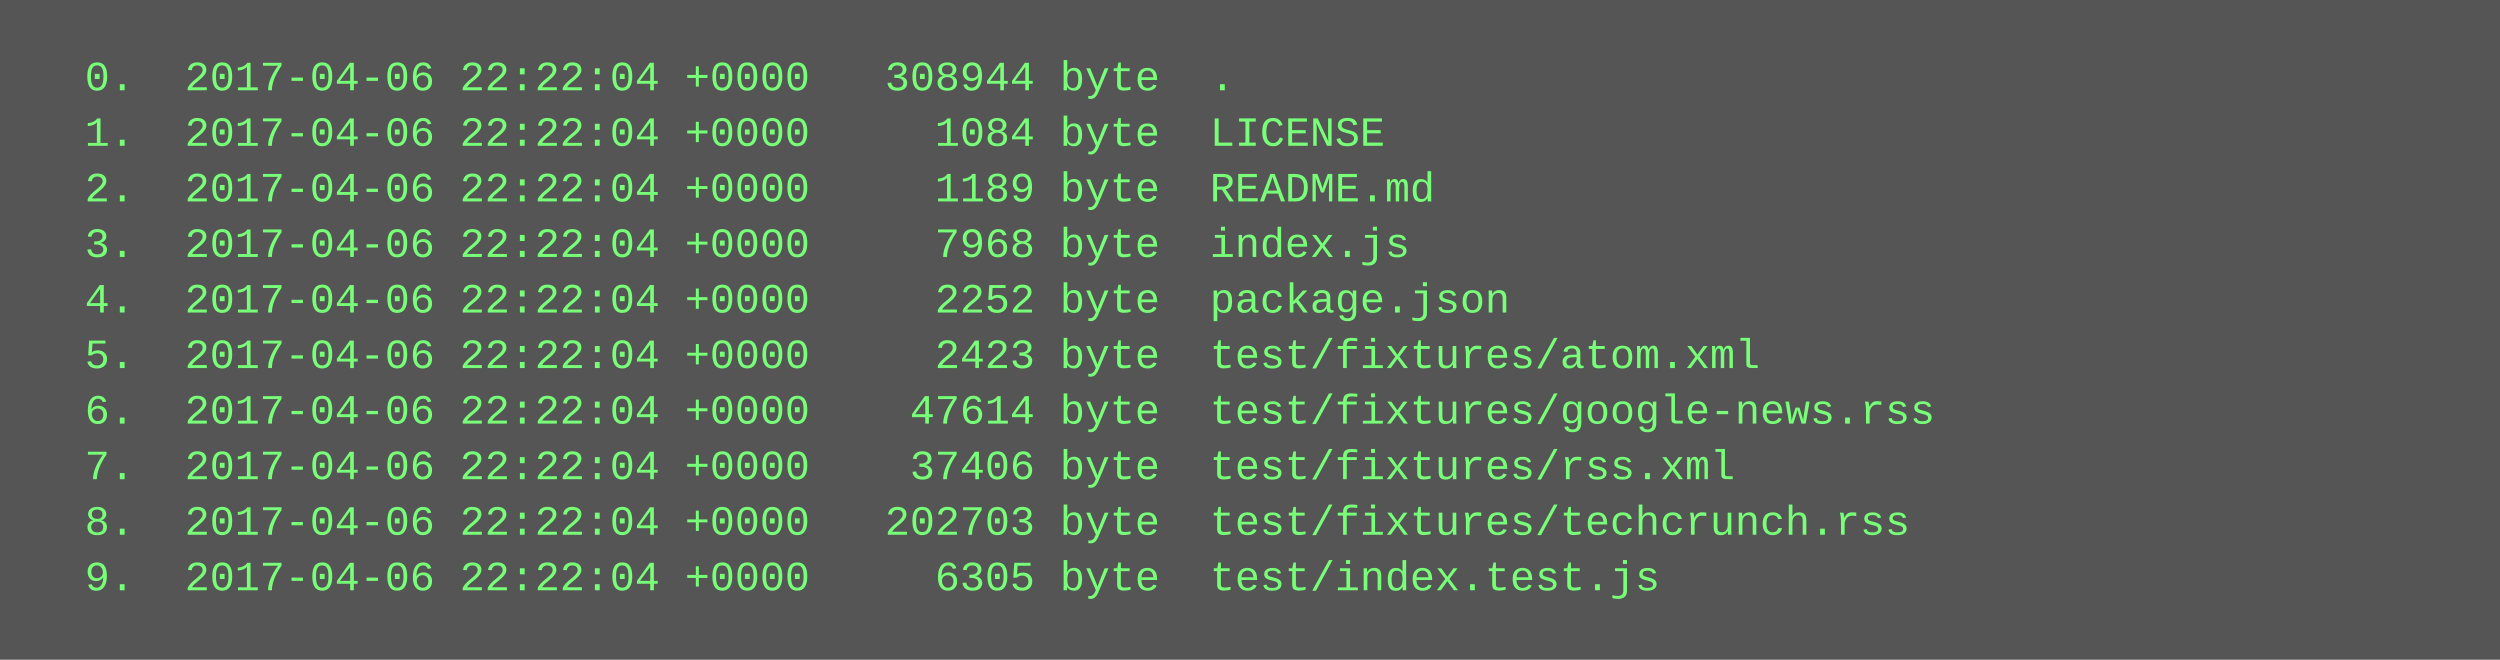
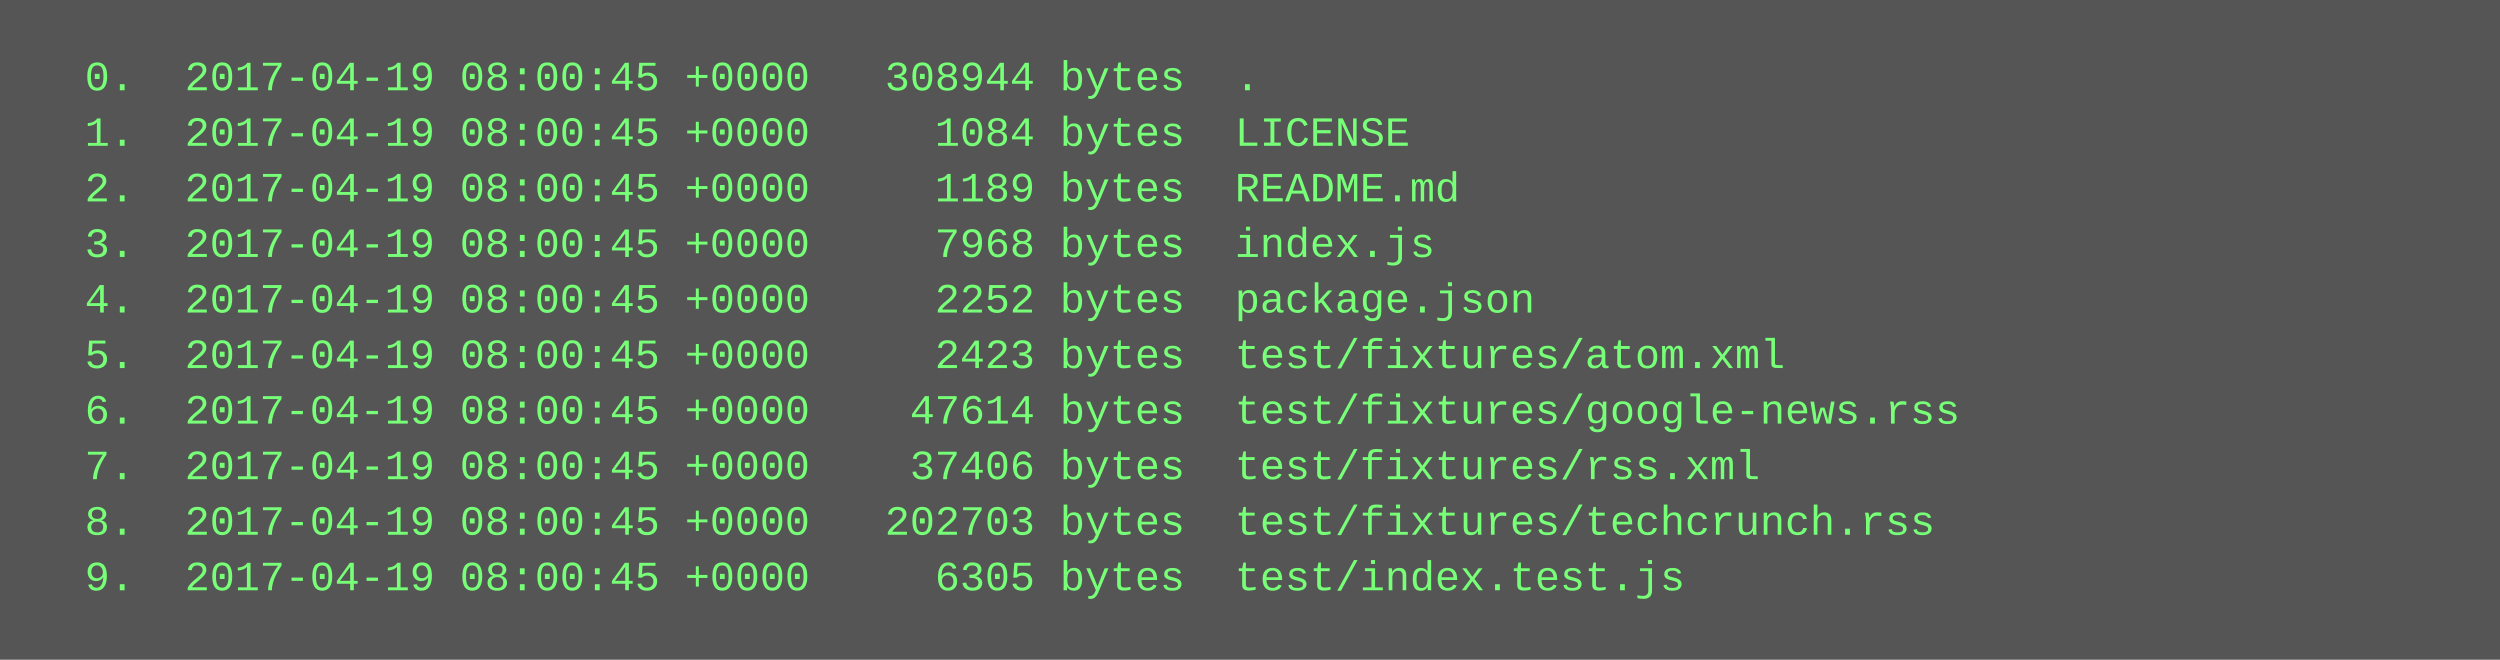
<svg xmlns="http://www.w3.org/2000/svg" height="190" width="720">
  <rect height="190" fill="#555" width="720" />
  <text fill="#7f7" font-family="Courier New" font-size="12" xml:space="preserve">
-     <tspan x="10" y="26">  0.  2017-04-06 22:22:04 +0000   308944 byte  .</tspan>
-     <tspan x="10" y="42">  1.  2017-04-06 22:22:04 +0000     1084 byte  LICENSE</tspan>
-     <tspan x="10" y="58">  2.  2017-04-06 22:22:04 +0000     1189 byte  README.md</tspan>
-     <tspan x="10" y="74">  3.  2017-04-06 22:22:04 +0000     7968 byte  index.js</tspan>
-     <tspan x="10" y="90">  4.  2017-04-06 22:22:04 +0000     2252 byte  package.json</tspan>
-     <tspan x="10" y="106">  5.  2017-04-06 22:22:04 +0000     2423 byte  test/fixtures/atom.xml</tspan>
-     <tspan x="10" y="122">  6.  2017-04-06 22:22:04 +0000    47614 byte  test/fixtures/google-news.rss</tspan>
-     <tspan x="10" y="138">  7.  2017-04-06 22:22:04 +0000    37406 byte  test/fixtures/rss.xml</tspan>
-     <tspan x="10" y="154">  8.  2017-04-06 22:22:04 +0000   202703 byte  test/fixtures/techcrunch.rss</tspan>
-     <tspan x="10" y="170">  9.  2017-04-06 22:22:04 +0000     6305 byte  test/index.test.js</tspan>
+     <tspan x="10" y="26">  0.  2017-04-19 08:00:45 +0000   308944 bytes  .</tspan>
+     <tspan x="10" y="42">  1.  2017-04-19 08:00:45 +0000     1084 bytes  LICENSE</tspan>
+     <tspan x="10" y="58">  2.  2017-04-19 08:00:45 +0000     1189 bytes  README.md</tspan>
+     <tspan x="10" y="74">  3.  2017-04-19 08:00:45 +0000     7968 bytes  index.js</tspan>
+     <tspan x="10" y="90">  4.  2017-04-19 08:00:45 +0000     2252 bytes  package.json</tspan>
+     <tspan x="10" y="106">  5.  2017-04-19 08:00:45 +0000     2423 bytes  test/fixtures/atom.xml</tspan>
+     <tspan x="10" y="122">  6.  2017-04-19 08:00:45 +0000    47614 bytes  test/fixtures/google-news.rss</tspan>
+     <tspan x="10" y="138">  7.  2017-04-19 08:00:45 +0000    37406 bytes  test/fixtures/rss.xml</tspan>
+     <tspan x="10" y="154">  8.  2017-04-19 08:00:45 +0000   202703 bytes  test/fixtures/techcrunch.rss</tspan>
+     <tspan x="10" y="170">  9.  2017-04-19 08:00:45 +0000     6305 bytes  test/index.test.js</tspan>
  </text>
</svg>
